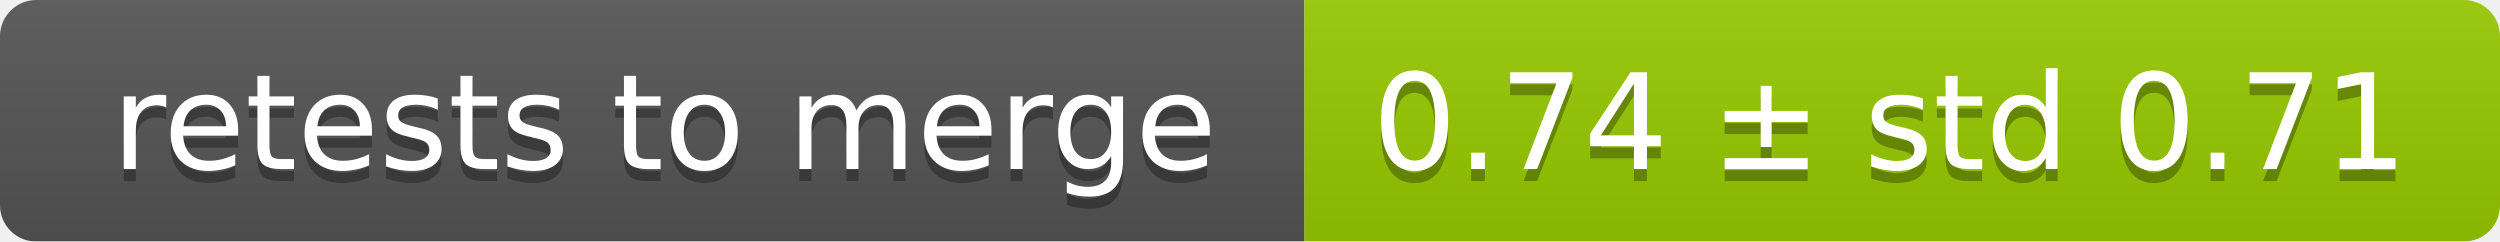
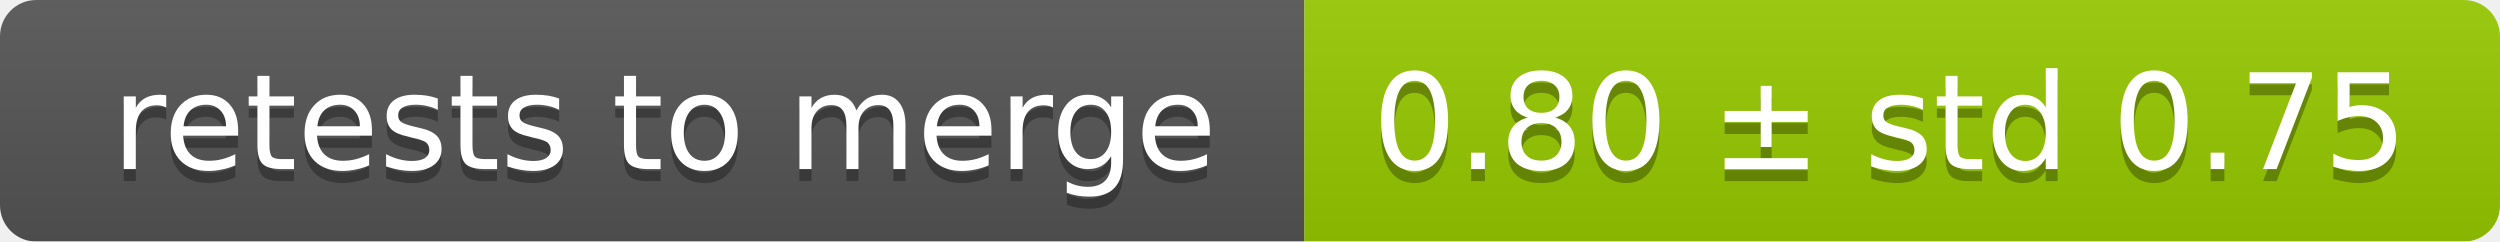
<svg xmlns="http://www.w3.org/2000/svg" width="207" height="20">
  <linearGradient id="smooth" x2="0" y2="100%">
    <stop offset="0" stop-color="#bbb" stop-opacity=".1" />
    <stop offset="1" stop-opacity=".1" />
  </linearGradient>
  <mask id="round">
    <rect width="207" height="20" rx="3" fill="#fff" />
  </mask>
  <g mask="url(#round)">
    <rect width="108" height="20" fill="#555" />
    <rect x="108" width="99" height="20" fill="#97ca00" />
    <rect width="207" height="20" fill="url(#smooth)" />
  </g>
  <g fill="#fff" text-anchor="middle" font-family="DejaVu Sans,Verdana,Geneva,sans-serif" font-size="11">
    <text x="55" y="15" fill="#010101" fill-opacity=".3">retests to merge</text>
    <text x="55" y="14">retests to merge</text>
-     <text x="156.5" y="15" fill="#010101" fill-opacity=".3">0.74 ± std 0.71</text>
-     <text x="156.5" y="14">0.74 ± std 0.71</text>
+     <text x="156.5" y="15" fill="#010101" fill-opacity=".3">0.80 ± std 0.75</text>
+     <text x="156.5" y="14">0.80 ± std 0.75</text>
  </g>
</svg>
